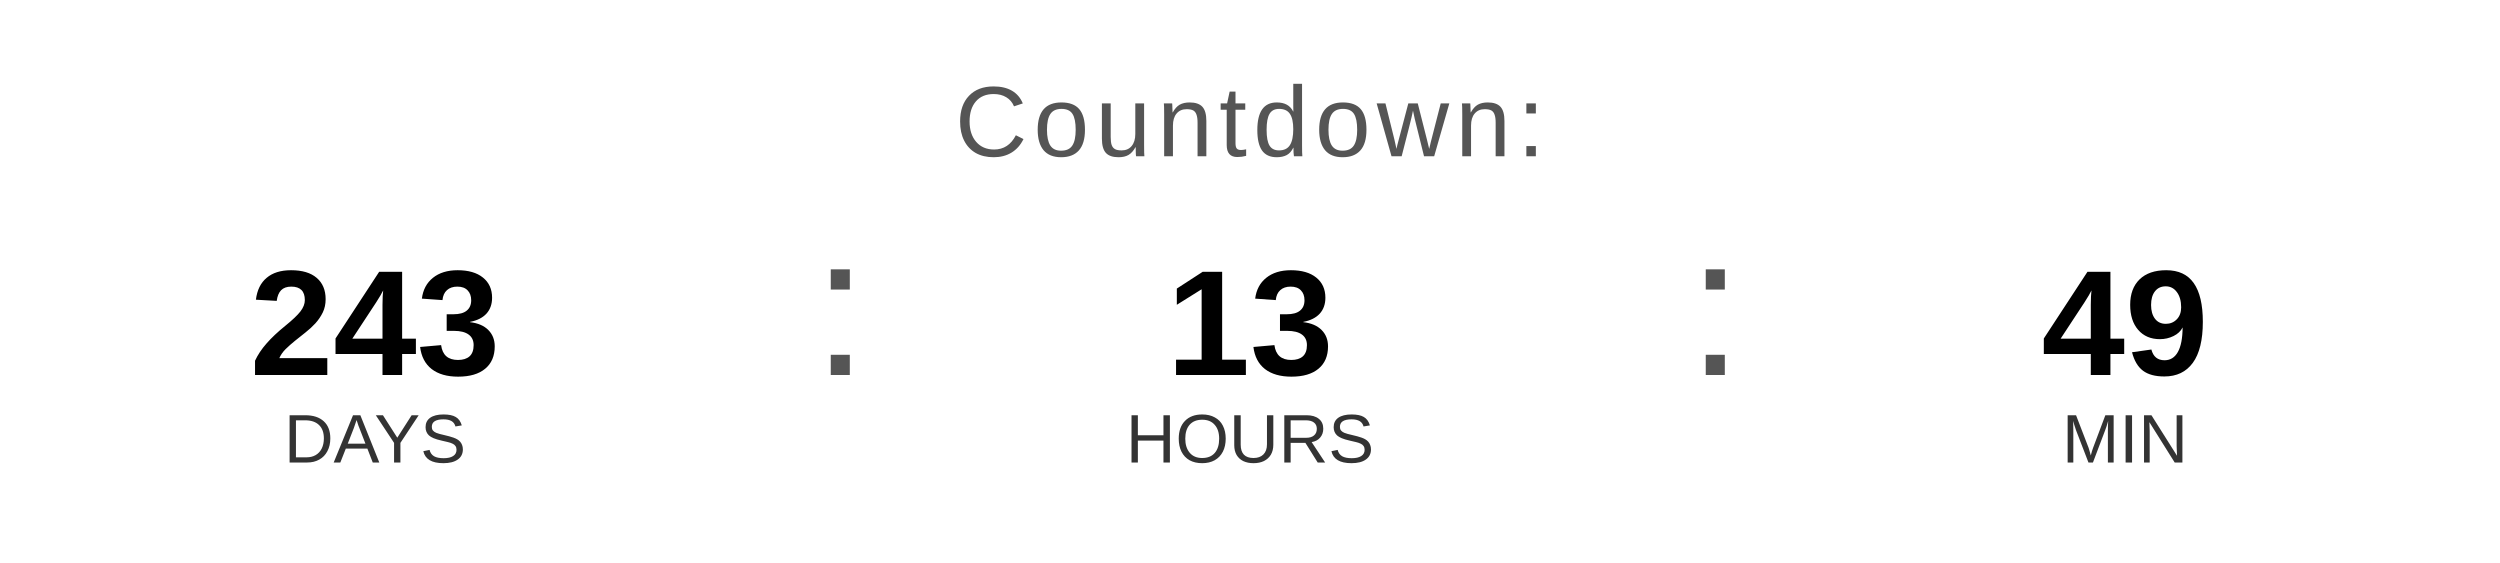
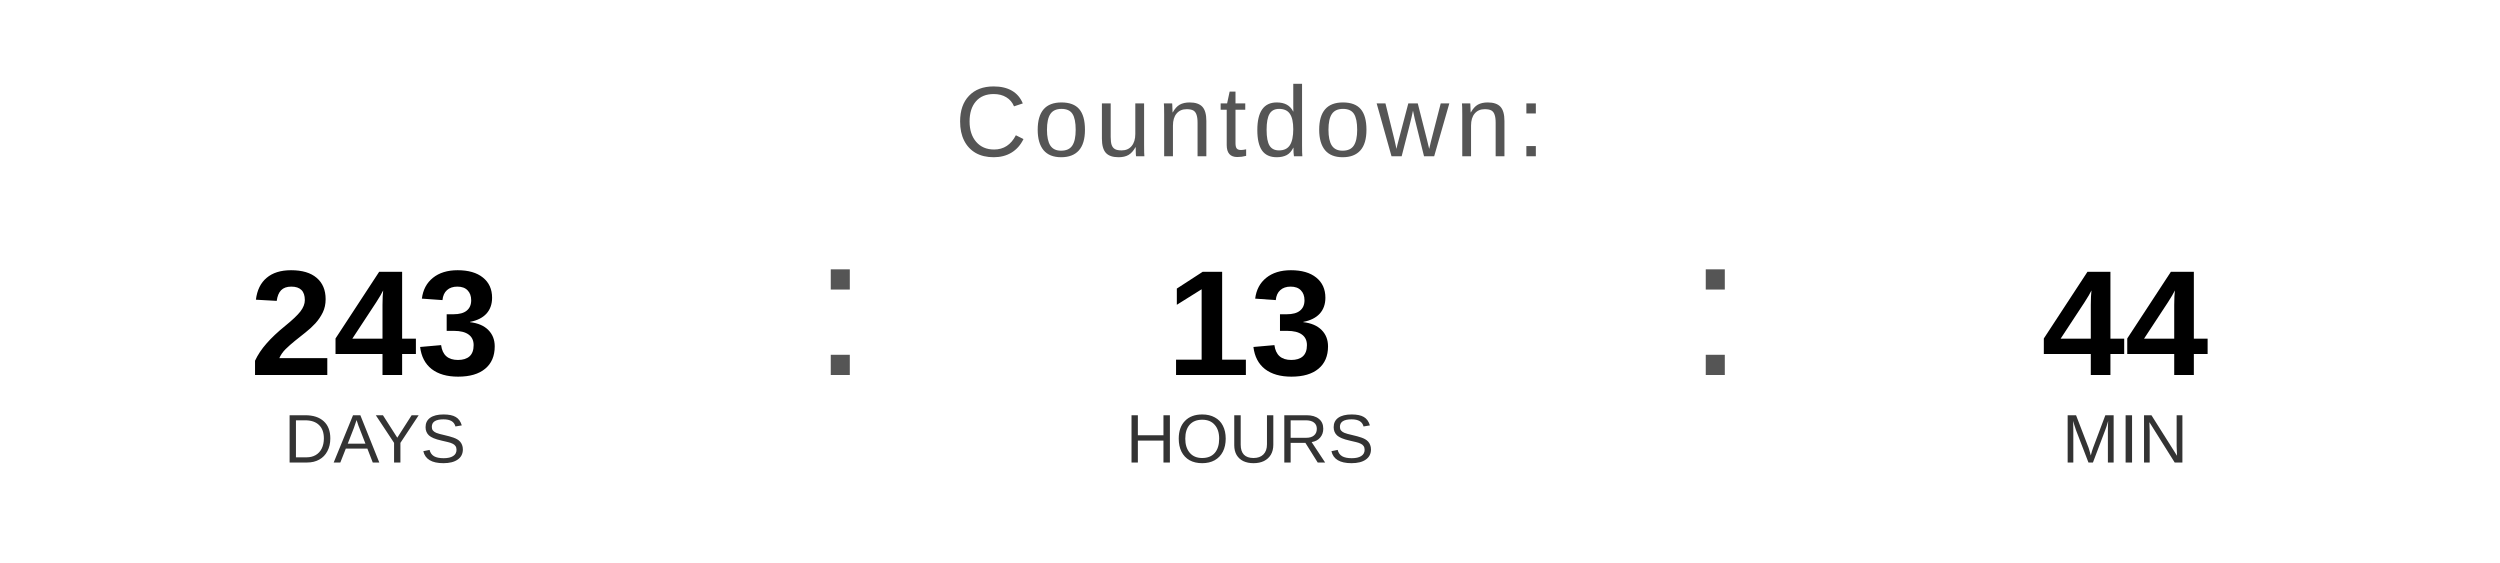
<svg xmlns="http://www.w3.org/2000/svg" width="400" height="90" viewBox="0 0 400 90">
  <text x="200" y="25" font-family="Arial, Helvetica, sans-serif" font-size="16" fill="#555555" text-anchor="middle" letter-spacing="1">
    Countdown:
  </text>
  <text x="60" y="60" font-family="Arial, Helvetica, sans-serif" font-size="24" font-weight="bold" fill="#000000" text-anchor="middle">243</text>
  <text x="60" y="74" font-family="Arial, Helvetica, sans-serif" font-size="11" fill="#333333" text-anchor="middle">DAYS</text>
  <text x="130" y="60" font-family="Arial, sans-serif" font-size="32" fill="#555555">:</text>
  <text x="200" y="60" font-family="Arial, Helvetica, sans-serif" font-size="24" font-weight="bold" fill="#000000" text-anchor="middle">13</text>
  <text x="200" y="74" font-family="Arial, Helvetica, sans-serif" font-size="11" fill="#333333" text-anchor="middle">HOURS</text>
  <text x="270" y="60" font-family="Arial, sans-serif" font-size="32" fill="#555555">:</text>
-   <text x="340" y="60" font-family="Arial, Helvetica, sans-serif" font-size="24" font-weight="bold" fill="#000000" text-anchor="middle">49</text>
+   <text x="340" y="60" font-family="Arial, Helvetica, sans-serif" font-size="24" font-weight="bold" fill="#000000" text-anchor="middle">44</text>
  <text x="340" y="74" font-family="Arial, Helvetica, sans-serif" font-size="11" fill="#333333" text-anchor="middle">MIN</text>
</svg>
